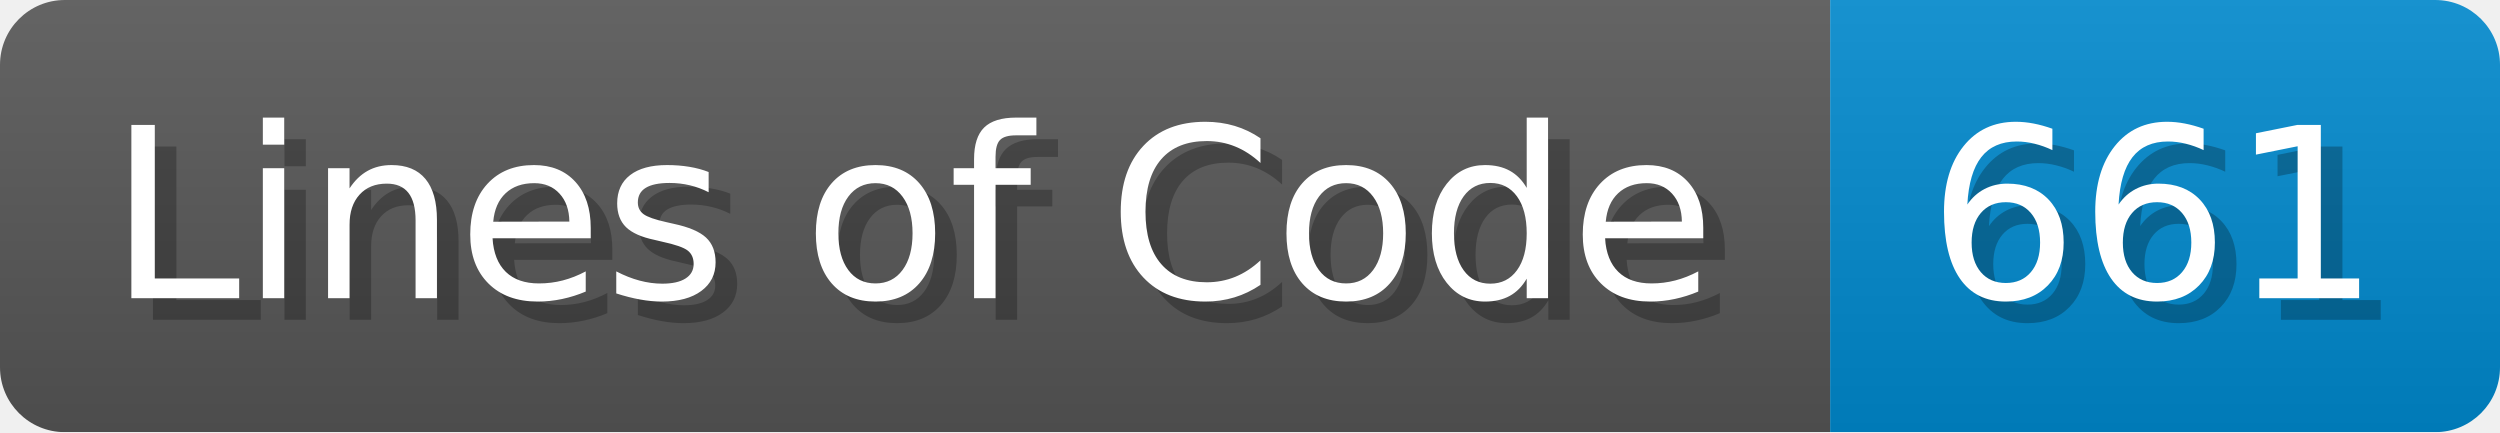
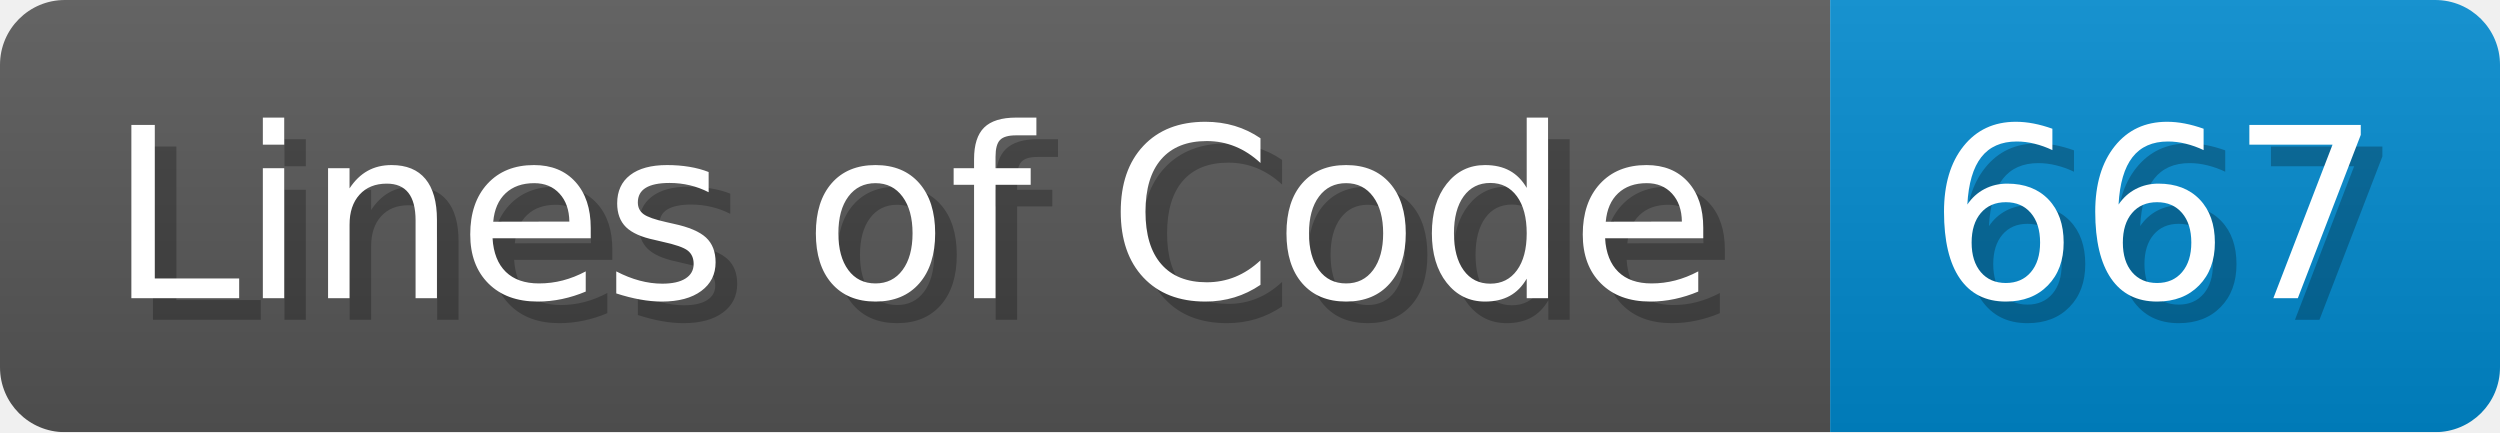
<svg xmlns="http://www.w3.org/2000/svg" width="115.7" height="20" viewBox="0 0 1157 200">
  <linearGradient id="a" x2="0" y2="100%">
    <stop offset="0" stop-opacity=".1" stop-color="#EEE" />
    <stop offset="1" stop-opacity=".1" />
  </linearGradient>
  <mask id="m">
    <rect width="1157" height="200" rx="30" fill="#FFF" />
  </mask>
  <g mask="url(#m)">
    <rect width="847" height="200" fill="#555" />
    <rect width="310" height="200" fill="#08C" x="847" />
    <rect width="1157" height="200" fill="url(#a)" />
  </g>
  <g fill="#fff" text-anchor="start" font-family="Verdana,DejaVu Sans,sans-serif" font-size="110">
    <text x="60" y="148" textLength="747" fill="#000" opacity="0.25">Lines of Code</text>
    <text x="50" y="138" textLength="747">Lines of Code</text>
-     <text x="902" y="148" textLength="210" fill="#000" opacity="0.25">661</text>
-     <text x="892" y="138" textLength="210">661</text>
+     <text x="902" y="148" textLength="210" fill="#000" opacity="0.25">667</text>
+     <text x="892" y="138" textLength="210">667</text>
  </g>
</svg>
